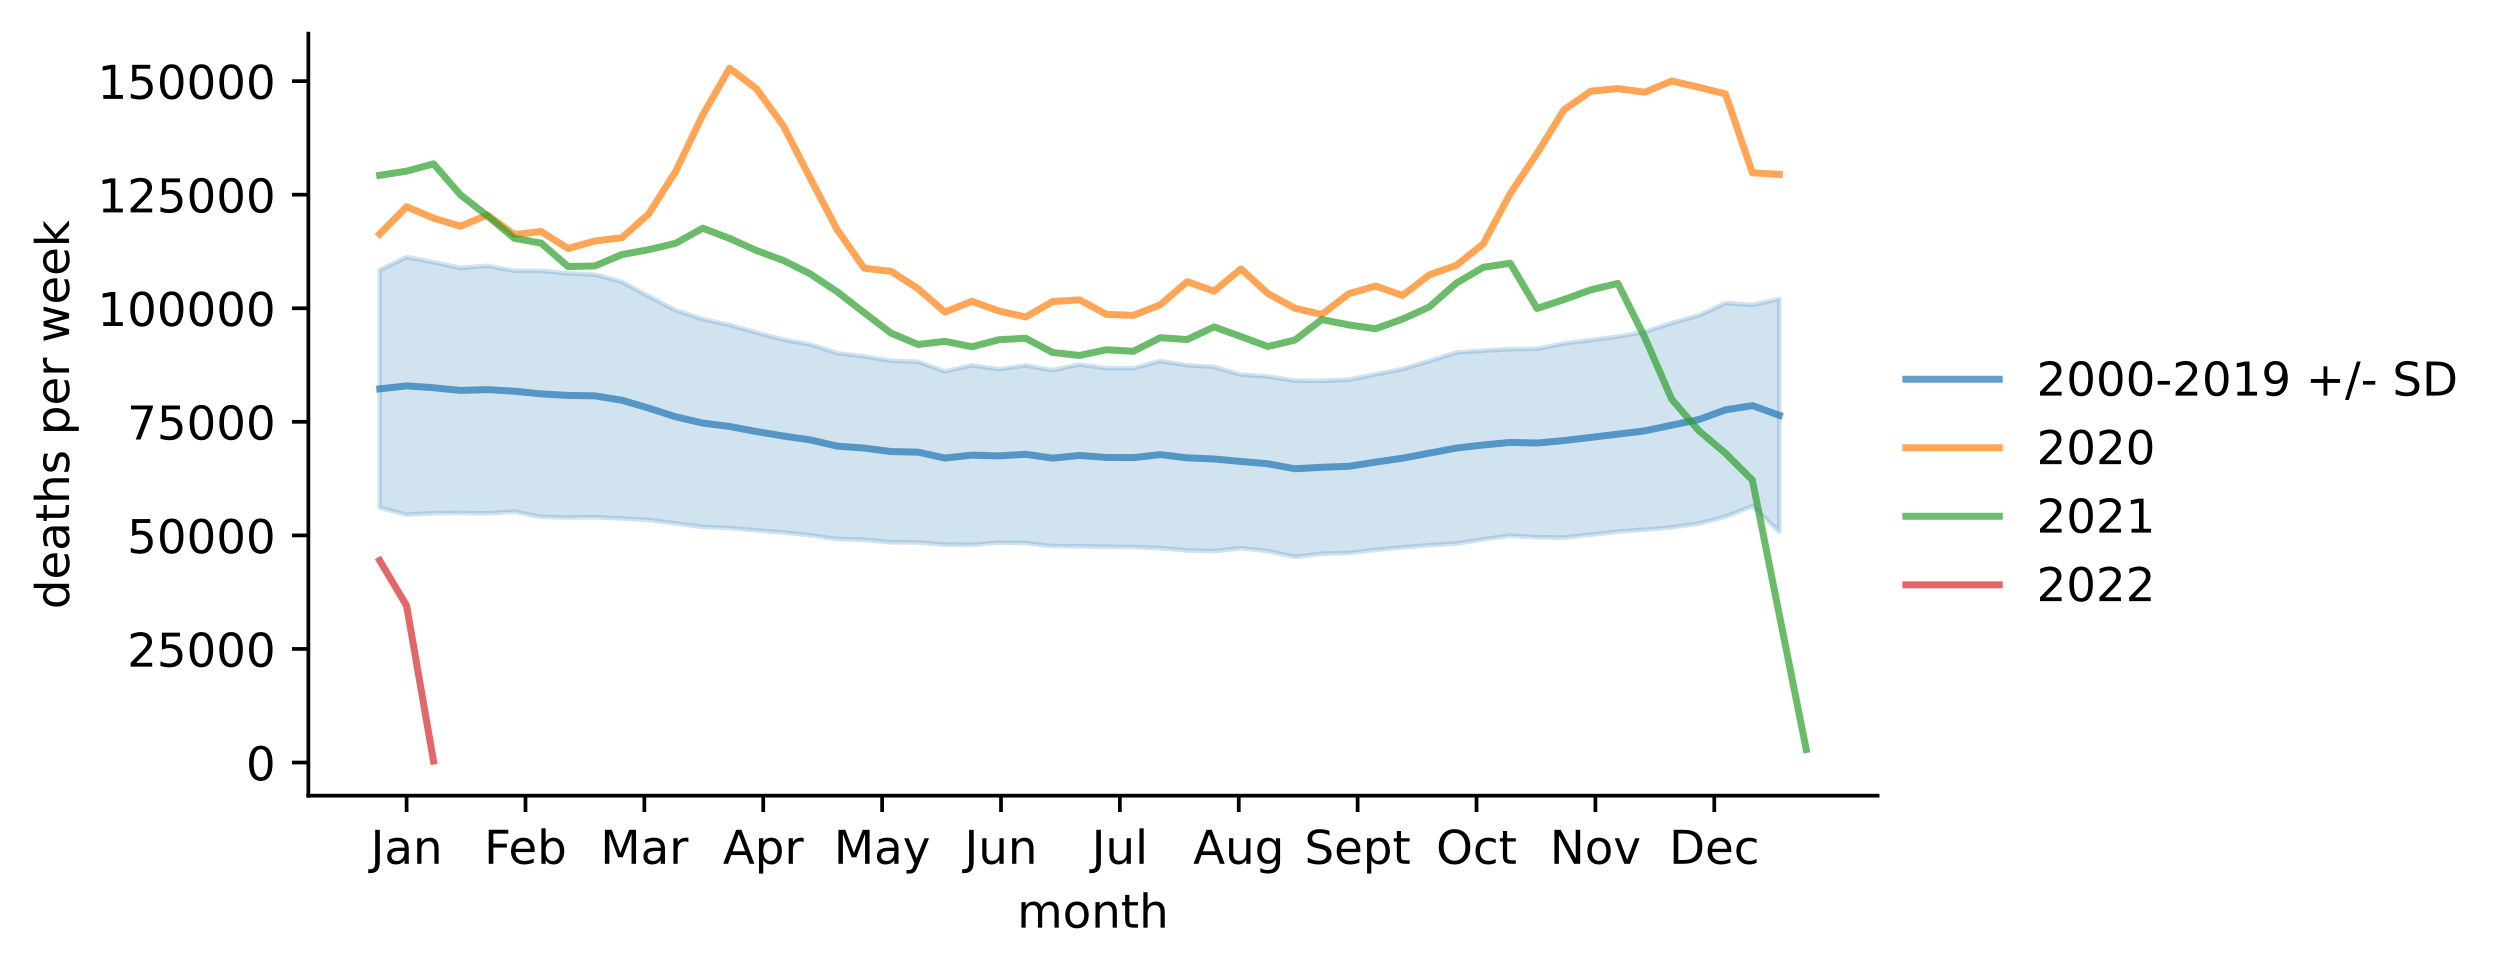
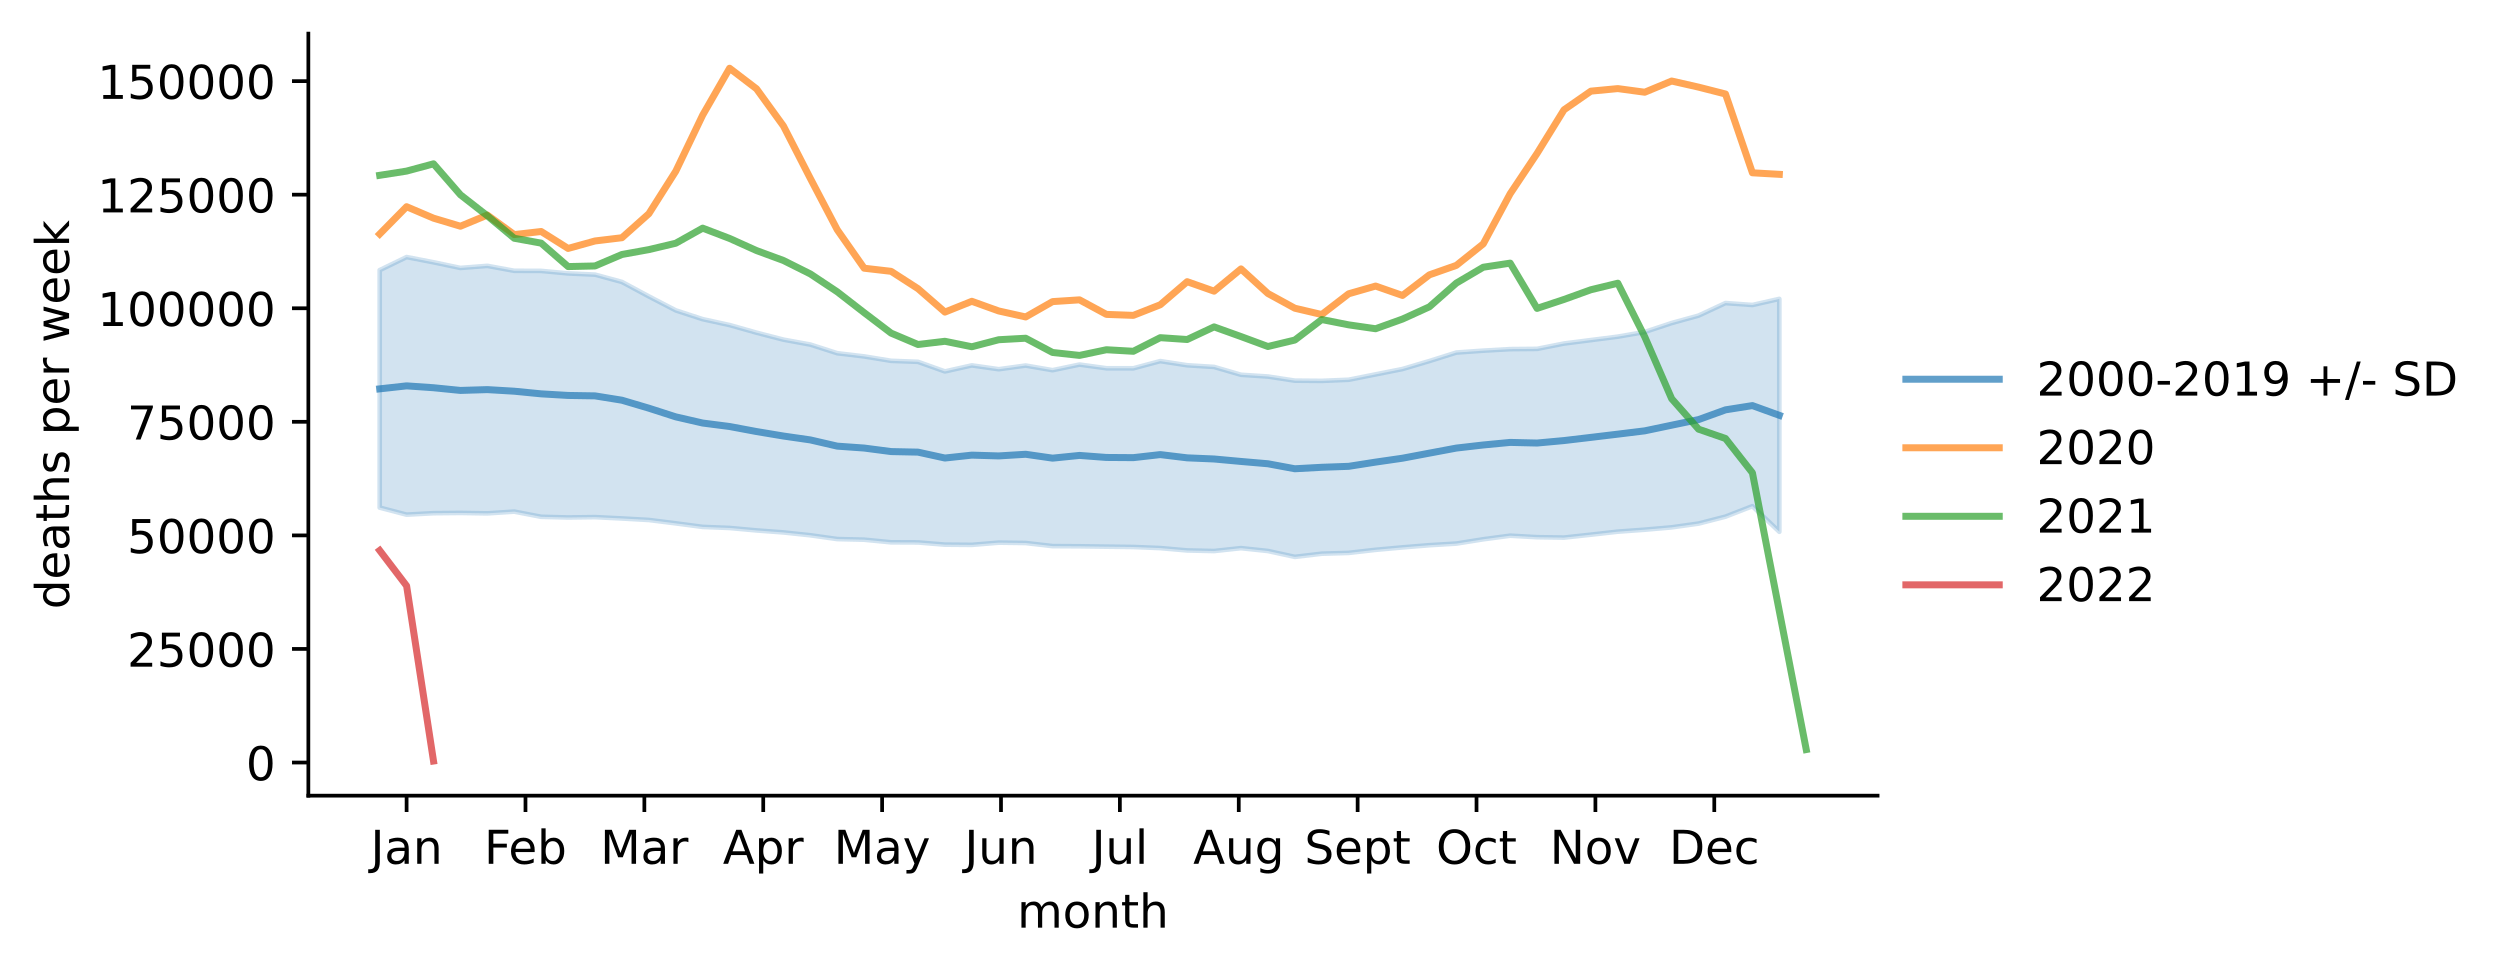
<svg xmlns="http://www.w3.org/2000/svg" xmlns:xlink="http://www.w3.org/1999/xlink" width="535.53pt" height="207.996pt" viewBox="0 0 535.53 207.996" version="1.1">
  <defs>
    <style type="text/css">*{stroke-linejoin: round; stroke-linecap: butt}</style>
  </defs>
  <g id="figure_1">
    <g id="patch_1">
      <path d="M 0 207.996  L 535.53 207.996  L 535.53 0  L 0 0  z " style="fill: #ffffff" />
    </g>
    <g id="axes_1">
      <g id="patch_2">
        <path d="M 66.053 170.44  L 402.198 170.44  L 402.198 7.2  L 66.053 7.2  z " style="fill: #ffffff" />
      </g>
      <g id="PolyCollection_1">
        <defs>
-           <path id="m461f8e6ac6" d="M 81.332 -150.131  L 81.332 -99.263  L 87.098 -97.75  L 92.864 -98.065  L 98.63 -98.122  L 104.396 -98.026  L 110.161 -98.402  L 115.927 -97.29  L 121.693 -97.144  L 127.459 -97.222  L 133.224 -96.934  L 138.99 -96.61  L 144.756 -95.888  L 150.522 -95.126  L 156.288 -94.898  L 162.053 -94.373  L 167.819 -93.944  L 173.585 -93.333  L 179.351 -92.522  L 185.116 -92.387  L 190.882 -91.824  L 196.648 -91.798  L 202.414 -91.327  L 208.18 -91.277  L 213.945 -91.755  L 219.711 -91.677  L 225.477 -91.011  L 231.243 -90.975  L 237.009 -90.893  L 242.774 -90.823  L 248.54 -90.591  L 254.306 -90.084  L 260.072 -89.957  L 265.837 -90.578  L 271.603 -89.965  L 277.369 -88.707  L 283.135 -89.386  L 288.901 -89.557  L 294.666 -90.215  L 300.432 -90.739  L 306.198 -91.205  L 311.964 -91.553  L 317.729 -92.475  L 323.495 -93.244  L 329.261 -92.922  L 335.027 -92.835  L 340.793 -93.463  L 346.558 -94.108  L 352.324 -94.528  L 358.09 -95.03  L 363.856 -95.841  L 369.621 -97.324  L 375.387 -99.565  L 381.153 -94.085  L 381.153 -143.969  L 381.153 -143.969  L 375.387 -142.665  L 369.621 -143.078  L 363.856 -140.391  L 358.09 -138.798  L 352.324 -136.882  L 346.558 -135.882  L 340.793 -135.146  L 335.027 -134.408  L 329.261 -133.264  L 323.495 -133.211  L 317.729 -132.88  L 311.964 -132.475  L 306.198 -130.657  L 300.432 -128.946  L 294.666 -127.799  L 288.901 -126.65  L 283.135 -126.408  L 277.369 -126.458  L 271.603 -127.342  L 265.837 -127.716  L 260.072 -129.395  L 254.306 -129.755  L 248.54 -130.644  L 242.774 -129.101  L 237.009 -129.114  L 231.243 -129.902  L 225.477 -128.698  L 219.711 -129.694  L 213.945 -128.906  L 208.18 -129.726  L 202.414 -128.433  L 196.648 -130.489  L 190.882 -130.705  L 185.116 -131.649  L 179.351 -132.335  L 173.585 -134.187  L 167.819 -135.242  L 162.053 -136.735  L 156.288 -138.369  L 150.522 -139.628  L 144.756 -141.511  L 138.99 -144.503  L 133.224 -147.6  L 127.459 -149.169  L 121.693 -149.433  L 115.927 -149.966  L 110.161 -149.987  L 104.396 -151.05  L 98.63 -150.6  L 92.864 -151.811  L 87.098 -152.93  L 81.332 -150.131  z " style="stroke: #1f77b4; stroke-opacity: 0.2" />
+           <path id="m3a0b790d36" d="M 81.332 -150.131  L 81.332 -99.263  L 87.098 -97.75  L 92.864 -98.065  L 98.63 -98.122  L 104.396 -98.026  L 110.161 -98.402  L 115.927 -97.29  L 121.693 -97.144  L 127.459 -97.222  L 133.224 -96.934  L 138.99 -96.61  L 144.756 -95.888  L 150.522 -95.126  L 156.288 -94.898  L 162.053 -94.373  L 167.819 -93.944  L 173.585 -93.333  L 179.351 -92.522  L 185.116 -92.387  L 190.882 -91.824  L 196.648 -91.798  L 202.414 -91.327  L 208.18 -91.277  L 213.945 -91.755  L 219.711 -91.677  L 225.477 -91.011  L 231.243 -90.975  L 237.009 -90.893  L 242.774 -90.823  L 248.54 -90.591  L 254.306 -90.084  L 260.072 -89.957  L 265.837 -90.578  L 271.603 -89.965  L 277.369 -88.707  L 283.135 -89.386  L 288.901 -89.557  L 294.666 -90.215  L 300.432 -90.739  L 306.198 -91.205  L 311.964 -91.553  L 317.729 -92.475  L 323.495 -93.244  L 329.261 -92.922  L 335.027 -92.835  L 340.793 -93.463  L 346.558 -94.108  L 352.324 -94.528  L 358.09 -95.03  L 363.856 -95.841  L 369.621 -97.324  L 375.387 -99.565  L 381.153 -94.085  L 381.153 -143.969  L 381.153 -143.969  L 375.387 -142.665  L 369.621 -143.078  L 363.856 -140.391  L 358.09 -138.798  L 352.324 -136.882  L 346.558 -135.882  L 340.793 -135.146  L 335.027 -134.408  L 329.261 -133.264  L 323.495 -133.211  L 317.729 -132.88  L 311.964 -132.475  L 306.198 -130.657  L 300.432 -128.946  L 294.666 -127.799  L 288.901 -126.65  L 283.135 -126.408  L 277.369 -126.458  L 271.603 -127.342  L 265.837 -127.716  L 260.072 -129.395  L 254.306 -129.755  L 248.54 -130.644  L 242.774 -129.101  L 237.009 -129.114  L 231.243 -129.902  L 225.477 -128.698  L 219.711 -129.694  L 213.945 -128.906  L 208.18 -129.726  L 202.414 -128.433  L 196.648 -130.489  L 190.882 -130.705  L 185.116 -131.649  L 179.351 -132.335  L 173.585 -134.187  L 167.819 -135.242  L 162.053 -136.735  L 156.288 -138.369  L 150.522 -139.628  L 144.756 -141.511  L 138.99 -144.503  L 133.224 -147.6  L 127.459 -149.169  L 121.693 -149.433  L 115.927 -149.966  L 110.161 -149.987  L 104.396 -151.05  L 98.63 -150.6  L 92.864 -151.811  L 87.098 -152.93  L 81.332 -150.131  z " style="stroke: #1f77b4; stroke-opacity: 0.2" />
        </defs>
-         <g clip-path="url(#pa8e970ba21)">
-           <use xlink:href="#m461f8e6ac6" x="0" y="207.996" style="fill: #1f77b4; fill-opacity: 0.2; stroke: #1f77b4; stroke-opacity: 0.2" />
+         <g clip-path="url(#pca4ecddbfe)">
+           <use xlink:href="#m3a0b790d36" x="0" y="207.996" style="fill: #1f77b4; fill-opacity: 0.2; stroke: #1f77b4; stroke-opacity: 0.2" />
        </g>
      </g>
      <g id="matplotlib.axis_1">
        <g id="xtick_1">
          <g id="line2d_1">
            <defs>
-               <path id="m82d962500a" d="M 0 0  L 0 3.5  " style="stroke: #000000; stroke-width: 0.8" />
+               <path id="md99fe7a751" d="M 0 0  L 0 3.5  " style="stroke: #000000; stroke-width: 0.8" />
            </defs>
            <g>
-               <use xlink:href="#m82d962500a" x="87.098" y="170.44" style="stroke: #000000; stroke-width: 0.8" />
+               <use xlink:href="#md99fe7a751" x="87.098" y="170.44" style="stroke: #000000; stroke-width: 0.8" />
            </g>
          </g>
          <g id="text_1">
            <g transform="translate(79.39041 185.0384)scale(0.1 -0.1)">
              <defs>
                <path id="DejaVuSans-4a" d="M 628 4666  L 1259 4666  L 1259 325  Q 1259 -519 939 -900  Q 619 -1281 -91 -1281  L -331 -1281  L -331 -750  L -134 -750  Q 284 -750 456 -515  Q 628 -281 628 325  L 628 4666  z " transform="scale(0.015625)" />
                <path id="DejaVuSans-61" d="M 2194 1759  Q 1497 1759 1228 1600  Q 959 1441 959 1056  Q 959 750 1161 570  Q 1363 391 1709 391  Q 2188 391 2477 730  Q 2766 1069 2766 1631  L 2766 1759  L 2194 1759  z M 3341 1997  L 3341 0  L 2766 0  L 2766 531  Q 2569 213 2275 61  Q 1981 -91 1556 -91  Q 1019 -91 701 211  Q 384 513 384 1019  Q 384 1609 779 1909  Q 1175 2209 1959 2209  L 2766 2209  L 2766 2266  Q 2766 2663 2505 2880  Q 2244 3097 1772 3097  Q 1472 3097 1187 3025  Q 903 2953 641 2809  L 641 3341  Q 956 3463 1253 3523  Q 1550 3584 1831 3584  Q 2591 3584 2966 3190  Q 3341 2797 3341 1997  z " transform="scale(0.015625)" />
                <path id="DejaVuSans-6e" d="M 3513 2113  L 3513 0  L 2938 0  L 2938 2094  Q 2938 2591 2744 2837  Q 2550 3084 2163 3084  Q 1697 3084 1428 2787  Q 1159 2491 1159 1978  L 1159 0  L 581 0  L 581 3500  L 1159 3500  L 1159 2956  Q 1366 3272 1645 3428  Q 1925 3584 2291 3584  Q 2894 3584 3203 3211  Q 3513 2838 3513 2113  z " transform="scale(0.015625)" />
              </defs>
              <use xlink:href="#DejaVuSans-4a" />
              <use xlink:href="#DejaVuSans-61" x="29.492" />
              <use xlink:href="#DejaVuSans-6e" x="90.771" />
            </g>
          </g>
        </g>
        <g id="xtick_2">
          <g id="line2d_2">
            <g>
-               <use xlink:href="#m82d962500a" x="112.564" y="170.44" style="stroke: #000000; stroke-width: 0.8" />
+               <use xlink:href="#md99fe7a751" x="112.564" y="170.44" style="stroke: #000000; stroke-width: 0.8" />
            </g>
          </g>
          <g id="text_2">
            <g transform="translate(103.7122 185.0384)scale(0.1 -0.1)">
              <defs>
                <path id="DejaVuSans-46" d="M 628 4666  L 3309 4666  L 3309 4134  L 1259 4134  L 1259 2759  L 3109 2759  L 3109 2228  L 1259 2228  L 1259 0  L 628 0  L 628 4666  z " transform="scale(0.015625)" />
                <path id="DejaVuSans-65" d="M 3597 1894  L 3597 1613  L 953 1613  Q 991 1019 1311 708  Q 1631 397 2203 397  Q 2534 397 2845 478  Q 3156 559 3463 722  L 3463 178  Q 3153 47 2828 -22  Q 2503 -91 2169 -91  Q 1331 -91 842 396  Q 353 884 353 1716  Q 353 2575 817 3079  Q 1281 3584 2069 3584  Q 2775 3584 3186 3129  Q 3597 2675 3597 1894  z M 3022 2063  Q 3016 2534 2758 2815  Q 2500 3097 2075 3097  Q 1594 3097 1305 2825  Q 1016 2553 972 2059  L 3022 2063  z " transform="scale(0.015625)" />
                <path id="DejaVuSans-62" d="M 3116 1747  Q 3116 2381 2855 2742  Q 2594 3103 2138 3103  Q 1681 3103 1420 2742  Q 1159 2381 1159 1747  Q 1159 1113 1420 752  Q 1681 391 2138 391  Q 2594 391 2855 752  Q 3116 1113 3116 1747  z M 1159 2969  Q 1341 3281 1617 3432  Q 1894 3584 2278 3584  Q 2916 3584 3314 3078  Q 3713 2572 3713 1747  Q 3713 922 3314 415  Q 2916 -91 2278 -91  Q 1894 -91 1617 61  Q 1341 213 1159 525  L 1159 0  L 581 0  L 581 4863  L 1159 4863  L 1159 2969  z " transform="scale(0.015625)" />
              </defs>
              <use xlink:href="#DejaVuSans-46" />
              <use xlink:href="#DejaVuSans-65" x="52.02" />
              <use xlink:href="#DejaVuSans-62" x="113.543" />
            </g>
          </g>
        </g>
        <g id="xtick_3">
          <g id="line2d_3">
            <g>
-               <use xlink:href="#m82d962500a" x="138.029" y="170.44" style="stroke: #000000; stroke-width: 0.8" />
+               <use xlink:href="#md99fe7a751" x="138.029" y="170.44" style="stroke: #000000; stroke-width: 0.8" />
            </g>
          </g>
          <g id="text_3">
            <g transform="translate(128.5957 185.0384)scale(0.1 -0.1)">
              <defs>
                <path id="DejaVuSans-4d" d="M 628 4666  L 1569 4666  L 2759 1491  L 3956 4666  L 4897 4666  L 4897 0  L 4281 0  L 4281 4097  L 3078 897  L 2444 897  L 1241 4097  L 1241 0  L 628 0  L 628 4666  z " transform="scale(0.015625)" />
                <path id="DejaVuSans-72" d="M 2631 2963  Q 2534 3019 2420 3045  Q 2306 3072 2169 3072  Q 1681 3072 1420 2755  Q 1159 2438 1159 1844  L 1159 0  L 581 0  L 581 3500  L 1159 3500  L 1159 2956  Q 1341 3275 1631 3429  Q 1922 3584 2338 3584  Q 2397 3584 2469 3576  Q 2541 3569 2628 3553  L 2631 2963  z " transform="scale(0.015625)" />
              </defs>
              <use xlink:href="#DejaVuSans-4d" />
              <use xlink:href="#DejaVuSans-61" x="86.279" />
              <use xlink:href="#DejaVuSans-72" x="147.559" />
            </g>
          </g>
        </g>
        <g id="xtick_4">
          <g id="line2d_4">
            <g>
-               <use xlink:href="#m82d962500a" x="163.495" y="170.44" style="stroke: #000000; stroke-width: 0.8" />
+               <use xlink:href="#md99fe7a751" x="163.495" y="170.44" style="stroke: #000000; stroke-width: 0.8" />
            </g>
          </g>
          <g id="text_4">
            <g transform="translate(154.8448 185.0384)scale(0.1 -0.1)">
              <defs>
                <path id="DejaVuSans-41" d="M 2188 4044  L 1331 1722  L 3047 1722  L 2188 4044  z M 1831 4666  L 2547 4666  L 4325 0  L 3669 0  L 3244 1197  L 1141 1197  L 716 0  L 50 0  L 1831 4666  z " transform="scale(0.015625)" />
                <path id="DejaVuSans-70" d="M 1159 525  L 1159 -1331  L 581 -1331  L 581 3500  L 1159 3500  L 1159 2969  Q 1341 3281 1617 3432  Q 1894 3584 2278 3584  Q 2916 3584 3314 3078  Q 3713 2572 3713 1747  Q 3713 922 3314 415  Q 2916 -91 2278 -91  Q 1894 -91 1617 61  Q 1341 213 1159 525  z M 3116 1747  Q 3116 2381 2855 2742  Q 2594 3103 2138 3103  Q 1681 3103 1420 2742  Q 1159 2381 1159 1747  Q 1159 1113 1420 752  Q 1681 391 2138 391  Q 2594 391 2855 752  Q 3116 1113 3116 1747  z " transform="scale(0.015625)" />
              </defs>
              <use xlink:href="#DejaVuSans-41" />
              <use xlink:href="#DejaVuSans-70" x="68.408" />
              <use xlink:href="#DejaVuSans-72" x="131.885" />
            </g>
          </g>
        </g>
        <g id="xtick_5">
          <g id="line2d_5">
            <g>
-               <use xlink:href="#m82d962500a" x="188.96" y="170.44" style="stroke: #000000; stroke-width: 0.8" />
+               <use xlink:href="#md99fe7a751" x="188.96" y="170.44" style="stroke: #000000; stroke-width: 0.8" />
            </g>
          </g>
          <g id="text_5">
            <g transform="translate(178.6228 185.0384)scale(0.1 -0.1)">
              <defs>
                <path id="DejaVuSans-79" d="M 2059 -325  Q 1816 -950 1584 -1140  Q 1353 -1331 966 -1331  L 506 -1331  L 506 -850  L 844 -850  Q 1081 -850 1212 -737  Q 1344 -625 1503 -206  L 1606 56  L 191 3500  L 800 3500  L 1894 763  L 2988 3500  L 3597 3500  L 2059 -325  z " transform="scale(0.015625)" />
              </defs>
              <use xlink:href="#DejaVuSans-4d" />
              <use xlink:href="#DejaVuSans-61" x="86.279" />
              <use xlink:href="#DejaVuSans-79" x="147.559" />
            </g>
          </g>
        </g>
        <g id="xtick_6">
          <g id="line2d_6">
            <g>
-               <use xlink:href="#m82d962500a" x="214.426" y="170.44" style="stroke: #000000; stroke-width: 0.8" />
+               <use xlink:href="#md99fe7a751" x="214.426" y="170.44" style="stroke: #000000; stroke-width: 0.8" />
            </g>
          </g>
          <g id="text_6">
            <g transform="translate(206.6134 185.0384)scale(0.1 -0.1)">
              <defs>
                <path id="DejaVuSans-75" d="M 544 1381  L 544 3500  L 1119 3500  L 1119 1403  Q 1119 906 1312 657  Q 1506 409 1894 409  Q 2359 409 2629 706  Q 2900 1003 2900 1516  L 2900 3500  L 3475 3500  L 3475 0  L 2900 0  L 2900 538  Q 2691 219 2414 64  Q 2138 -91 1772 -91  Q 1169 -91 856 284  Q 544 659 544 1381  z M 1991 3584  L 1991 3584  z " transform="scale(0.015625)" />
              </defs>
              <use xlink:href="#DejaVuSans-4a" />
              <use xlink:href="#DejaVuSans-75" x="29.492" />
              <use xlink:href="#DejaVuSans-6e" x="92.871" />
            </g>
          </g>
        </g>
        <g id="xtick_7">
          <g id="line2d_7">
            <g>
-               <use xlink:href="#m82d962500a" x="239.891" y="170.44" style="stroke: #000000; stroke-width: 0.8" />
+               <use xlink:href="#md99fe7a751" x="239.891" y="170.44" style="stroke: #000000; stroke-width: 0.8" />
            </g>
          </g>
          <g id="text_7">
            <g transform="translate(233.8586 185.0384)scale(0.1 -0.1)">
              <defs>
                <path id="DejaVuSans-6c" d="M 603 4863  L 1178 4863  L 1178 0  L 603 0  L 603 4863  z " transform="scale(0.015625)" />
              </defs>
              <use xlink:href="#DejaVuSans-4a" />
              <use xlink:href="#DejaVuSans-75" x="29.492" />
              <use xlink:href="#DejaVuSans-6c" x="92.871" />
            </g>
          </g>
        </g>
        <g id="xtick_8">
          <g id="line2d_8">
            <g>
-               <use xlink:href="#m82d962500a" x="265.357" y="170.44" style="stroke: #000000; stroke-width: 0.8" />
+               <use xlink:href="#md99fe7a751" x="265.357" y="170.44" style="stroke: #000000; stroke-width: 0.8" />
            </g>
          </g>
          <g id="text_8">
            <g transform="translate(255.5937 185.0384)scale(0.1 -0.1)">
              <defs>
                <path id="DejaVuSans-67" d="M 2906 1791  Q 2906 2416 2648 2759  Q 2391 3103 1925 3103  Q 1463 3103 1205 2759  Q 947 2416 947 1791  Q 947 1169 1205 825  Q 1463 481 1925 481  Q 2391 481 2648 825  Q 2906 1169 2906 1791  z M 3481 434  Q 3481 -459 3084 -895  Q 2688 -1331 1869 -1331  Q 1566 -1331 1297 -1286  Q 1028 -1241 775 -1147  L 775 -588  Q 1028 -725 1275 -790  Q 1522 -856 1778 -856  Q 2344 -856 2625 -561  Q 2906 -266 2906 331  L 2906 616  Q 2728 306 2450 153  Q 2172 0 1784 0  Q 1141 0 747 490  Q 353 981 353 1791  Q 353 2603 747 3093  Q 1141 3584 1784 3584  Q 2172 3584 2450 3431  Q 2728 3278 2906 2969  L 2906 3500  L 3481 3500  L 3481 434  z " transform="scale(0.015625)" />
              </defs>
              <use xlink:href="#DejaVuSans-41" />
              <use xlink:href="#DejaVuSans-75" x="68.408" />
              <use xlink:href="#DejaVuSans-67" x="131.787" />
            </g>
          </g>
        </g>
        <g id="xtick_9">
          <g id="line2d_9">
            <g>
-               <use xlink:href="#m82d962500a" x="290.822" y="170.44" style="stroke: #000000; stroke-width: 0.8" />
+               <use xlink:href="#md99fe7a751" x="290.822" y="170.44" style="stroke: #000000; stroke-width: 0.8" />
            </g>
          </g>
          <g id="text_9">
            <g transform="translate(279.4373 185.0384)scale(0.1 -0.1)">
              <defs>
                <path id="DejaVuSans-53" d="M 3425 4513  L 3425 3897  Q 3066 4069 2747 4153  Q 2428 4238 2131 4238  Q 1616 4238 1336 4038  Q 1056 3838 1056 3469  Q 1056 3159 1242 3001  Q 1428 2844 1947 2747  L 2328 2669  Q 3034 2534 3370 2195  Q 3706 1856 3706 1288  Q 3706 609 3251 259  Q 2797 -91 1919 -91  Q 1588 -91 1214 -16  Q 841 59 441 206  L 441 856  Q 825 641 1194 531  Q 1563 422 1919 422  Q 2459 422 2753 634  Q 3047 847 3047 1241  Q 3047 1584 2836 1778  Q 2625 1972 2144 2069  L 1759 2144  Q 1053 2284 737 2584  Q 422 2884 422 3419  Q 422 4038 858 4394  Q 1294 4750 2059 4750  Q 2388 4750 2728 4690  Q 3069 4631 3425 4513  z " transform="scale(0.015625)" />
                <path id="DejaVuSans-74" d="M 1172 4494  L 1172 3500  L 2356 3500  L 2356 3053  L 1172 3053  L 1172 1153  Q 1172 725 1289 603  Q 1406 481 1766 481  L 2356 481  L 2356 0  L 1766 0  Q 1100 0 847 248  Q 594 497 594 1153  L 594 3053  L 172 3053  L 172 3500  L 594 3500  L 594 4494  L 1172 4494  z " transform="scale(0.015625)" />
              </defs>
              <use xlink:href="#DejaVuSans-53" />
              <use xlink:href="#DejaVuSans-65" x="63.477" />
              <use xlink:href="#DejaVuSans-70" x="125" />
              <use xlink:href="#DejaVuSans-74" x="188.477" />
            </g>
          </g>
        </g>
        <g id="xtick_10">
          <g id="line2d_10">
            <g>
-               <use xlink:href="#m82d962500a" x="316.288" y="170.44" style="stroke: #000000; stroke-width: 0.8" />
+               <use xlink:href="#md99fe7a751" x="316.288" y="170.44" style="stroke: #000000; stroke-width: 0.8" />
            </g>
          </g>
          <g id="text_10">
            <g transform="translate(307.6427 185.0384)scale(0.1 -0.1)">
              <defs>
                <path id="DejaVuSans-4f" d="M 2522 4238  Q 1834 4238 1429 3725  Q 1025 3213 1025 2328  Q 1025 1447 1429 934  Q 1834 422 2522 422  Q 3209 422 3611 934  Q 4013 1447 4013 2328  Q 4013 3213 3611 3725  Q 3209 4238 2522 4238  z M 2522 4750  Q 3503 4750 4090 4092  Q 4678 3434 4678 2328  Q 4678 1225 4090 567  Q 3503 -91 2522 -91  Q 1538 -91 948 565  Q 359 1222 359 2328  Q 359 3434 948 4092  Q 1538 4750 2522 4750  z " transform="scale(0.015625)" />
                <path id="DejaVuSans-63" d="M 3122 3366  L 3122 2828  Q 2878 2963 2633 3030  Q 2388 3097 2138 3097  Q 1578 3097 1268 2742  Q 959 2388 959 1747  Q 959 1106 1268 751  Q 1578 397 2138 397  Q 2388 397 2633 464  Q 2878 531 3122 666  L 3122 134  Q 2881 22 2623 -34  Q 2366 -91 2075 -91  Q 1284 -91 818 406  Q 353 903 353 1747  Q 353 2603 823 3093  Q 1294 3584 2113 3584  Q 2378 3584 2631 3529  Q 2884 3475 3122 3366  z " transform="scale(0.015625)" />
              </defs>
              <use xlink:href="#DejaVuSans-4f" />
              <use xlink:href="#DejaVuSans-63" x="78.711" />
              <use xlink:href="#DejaVuSans-74" x="133.691" />
            </g>
          </g>
        </g>
        <g id="xtick_11">
          <g id="line2d_11">
            <g>
-               <use xlink:href="#m82d962500a" x="341.754" y="170.44" style="stroke: #000000; stroke-width: 0.8" />
+               <use xlink:href="#md99fe7a751" x="341.754" y="170.44" style="stroke: #000000; stroke-width: 0.8" />
            </g>
          </g>
          <g id="text_11">
            <g transform="translate(331.9942 185.0384)scale(0.1 -0.1)">
              <defs>
                <path id="DejaVuSans-4e" d="M 628 4666  L 1478 4666  L 3547 763  L 3547 4666  L 4159 4666  L 4159 0  L 3309 0  L 1241 3903  L 1241 0  L 628 0  L 628 4666  z " transform="scale(0.015625)" />
                <path id="DejaVuSans-6f" d="M 1959 3097  Q 1497 3097 1228 2736  Q 959 2375 959 1747  Q 959 1119 1226 758  Q 1494 397 1959 397  Q 2419 397 2687 759  Q 2956 1122 2956 1747  Q 2956 2369 2687 2733  Q 2419 3097 1959 3097  z M 1959 3584  Q 2709 3584 3137 3096  Q 3566 2609 3566 1747  Q 3566 888 3137 398  Q 2709 -91 1959 -91  Q 1206 -91 779 398  Q 353 888 353 1747  Q 353 2609 779 3096  Q 1206 3584 1959 3584  z " transform="scale(0.015625)" />
                <path id="DejaVuSans-76" d="M 191 3500  L 800 3500  L 1894 563  L 2988 3500  L 3597 3500  L 2284 0  L 1503 0  L 191 3500  z " transform="scale(0.015625)" />
              </defs>
              <use xlink:href="#DejaVuSans-4e" />
              <use xlink:href="#DejaVuSans-6f" x="74.805" />
              <use xlink:href="#DejaVuSans-76" x="135.986" />
            </g>
          </g>
        </g>
        <g id="xtick_12">
          <g id="line2d_12">
            <g>
-               <use xlink:href="#m82d962500a" x="367.219" y="170.44" style="stroke: #000000; stroke-width: 0.8" />
+               <use xlink:href="#md99fe7a751" x="367.219" y="170.44" style="stroke: #000000; stroke-width: 0.8" />
            </g>
          </g>
          <g id="text_12">
            <g transform="translate(357.5433 185.0384)scale(0.1 -0.1)">
              <defs>
                <path id="DejaVuSans-44" d="M 1259 4147  L 1259 519  L 2022 519  Q 2988 519 3436 956  Q 3884 1394 3884 2338  Q 3884 3275 3436 3711  Q 2988 4147 2022 4147  L 1259 4147  z M 628 4666  L 1925 4666  Q 3281 4666 3915 4102  Q 4550 3538 4550 2338  Q 4550 1131 3912 565  Q 3275 0 1925 0  L 628 0  L 628 4666  z " transform="scale(0.015625)" />
              </defs>
              <use xlink:href="#DejaVuSans-44" />
              <use xlink:href="#DejaVuSans-65" x="77.002" />
              <use xlink:href="#DejaVuSans-63" x="138.525" />
            </g>
          </g>
        </g>
        <g id="text_13">
          <g transform="translate(217.8983 198.7166)scale(0.1 -0.1)">
            <defs>
              <path id="DejaVuSans-6d" d="M 3328 2828  Q 3544 3216 3844 3400  Q 4144 3584 4550 3584  Q 5097 3584 5394 3201  Q 5691 2819 5691 2113  L 5691 0  L 5113 0  L 5113 2094  Q 5113 2597 4934 2840  Q 4756 3084 4391 3084  Q 3944 3084 3684 2787  Q 3425 2491 3425 1978  L 3425 0  L 2847 0  L 2847 2094  Q 2847 2600 2669 2842  Q 2491 3084 2119 3084  Q 1678 3084 1418 2786  Q 1159 2488 1159 1978  L 1159 0  L 581 0  L 581 3500  L 1159 3500  L 1159 2956  Q 1356 3278 1631 3431  Q 1906 3584 2284 3584  Q 2666 3584 2933 3390  Q 3200 3197 3328 2828  z " transform="scale(0.015625)" />
              <path id="DejaVuSans-68" d="M 3513 2113  L 3513 0  L 2938 0  L 2938 2094  Q 2938 2591 2744 2837  Q 2550 3084 2163 3084  Q 1697 3084 1428 2787  Q 1159 2491 1159 1978  L 1159 0  L 581 0  L 581 4863  L 1159 4863  L 1159 2956  Q 1366 3272 1645 3428  Q 1925 3584 2291 3584  Q 2894 3584 3203 3211  Q 3513 2838 3513 2113  z " transform="scale(0.015625)" />
            </defs>
            <use xlink:href="#DejaVuSans-6d" />
            <use xlink:href="#DejaVuSans-6f" x="97.412" />
            <use xlink:href="#DejaVuSans-6e" x="158.594" />
            <use xlink:href="#DejaVuSans-74" x="221.973" />
            <use xlink:href="#DejaVuSans-68" x="261.182" />
          </g>
        </g>
      </g>
      <g id="matplotlib.axis_2">
        <g id="ytick_1">
          <g id="line2d_13">
            <defs>
-               <path id="m0f75c0e9c9" d="M 0 0  L -3.5 0  " style="stroke: #000000; stroke-width: 0.8" />
+               <path id="m834daf06cc" d="M 0 0  L -3.5 0  " style="stroke: #000000; stroke-width: 0.8" />
            </defs>
            <g>
-               <use xlink:href="#m0f75c0e9c9" x="66.053" y="163.341" style="stroke: #000000; stroke-width: 0.8" />
+               <use xlink:href="#m834daf06cc" x="66.053" y="163.341" style="stroke: #000000; stroke-width: 0.8" />
            </g>
          </g>
          <g id="text_14">
            <g transform="translate(52.69062 167.1403)scale(0.1 -0.1)">
              <defs>
                <path id="DejaVuSans-30" d="M 2034 4250  Q 1547 4250 1301 3770  Q 1056 3291 1056 2328  Q 1056 1369 1301 889  Q 1547 409 2034 409  Q 2525 409 2770 889  Q 3016 1369 3016 2328  Q 3016 3291 2770 3770  Q 2525 4250 2034 4250  z M 2034 4750  Q 2819 4750 3233 4129  Q 3647 3509 3647 2328  Q 3647 1150 3233 529  Q 2819 -91 2034 -91  Q 1250 -91 836 529  Q 422 1150 422 2328  Q 422 3509 836 4129  Q 1250 4750 2034 4750  z " transform="scale(0.015625)" />
              </defs>
              <use xlink:href="#DejaVuSans-30" />
            </g>
          </g>
        </g>
        <g id="ytick_2">
          <g id="line2d_14">
            <g>
-               <use xlink:href="#m0f75c0e9c9" x="66.053" y="139.014" style="stroke: #000000; stroke-width: 0.8" />
+               <use xlink:href="#m834daf06cc" x="66.053" y="139.014" style="stroke: #000000; stroke-width: 0.8" />
            </g>
          </g>
          <g id="text_15">
            <g transform="translate(27.24063 142.813)scale(0.1 -0.1)">
              <defs>
                <path id="DejaVuSans-32" d="M 1228 531  L 3431 531  L 3431 0  L 469 0  L 469 531  Q 828 903 1448 1529  Q 2069 2156 2228 2338  Q 2531 2678 2651 2914  Q 2772 3150 2772 3378  Q 2772 3750 2511 3984  Q 2250 4219 1831 4219  Q 1534 4219 1204 4116  Q 875 4013 500 3803  L 500 4441  Q 881 4594 1212 4672  Q 1544 4750 1819 4750  Q 2544 4750 2975 4387  Q 3406 4025 3406 3419  Q 3406 3131 3298 2873  Q 3191 2616 2906 2266  Q 2828 2175 2409 1742  Q 1991 1309 1228 531  z " transform="scale(0.015625)" />
                <path id="DejaVuSans-35" d="M 691 4666  L 3169 4666  L 3169 4134  L 1269 4134  L 1269 2991  Q 1406 3038 1543 3061  Q 1681 3084 1819 3084  Q 2600 3084 3056 2656  Q 3513 2228 3513 1497  Q 3513 744 3044 326  Q 2575 -91 1722 -91  Q 1428 -91 1123 -41  Q 819 9 494 109  L 494 744  Q 775 591 1075 516  Q 1375 441 1709 441  Q 2250 441 2565 725  Q 2881 1009 2881 1497  Q 2881 1984 2565 2268  Q 2250 2553 1709 2553  Q 1456 2553 1204 2497  Q 953 2441 691 2322  L 691 4666  z " transform="scale(0.015625)" />
              </defs>
              <use xlink:href="#DejaVuSans-32" />
              <use xlink:href="#DejaVuSans-35" x="63.623" />
              <use xlink:href="#DejaVuSans-30" x="127.246" />
              <use xlink:href="#DejaVuSans-30" x="190.869" />
              <use xlink:href="#DejaVuSans-30" x="254.492" />
            </g>
          </g>
        </g>
        <g id="ytick_3">
          <g id="line2d_15">
            <g>
-               <use xlink:href="#m0f75c0e9c9" x="66.053" y="114.686" style="stroke: #000000; stroke-width: 0.8" />
+               <use xlink:href="#m834daf06cc" x="66.053" y="114.686" style="stroke: #000000; stroke-width: 0.8" />
            </g>
          </g>
          <g id="text_16">
            <g transform="translate(27.24063 118.4856)scale(0.1 -0.1)">
              <use xlink:href="#DejaVuSans-35" />
              <use xlink:href="#DejaVuSans-30" x="63.623" />
              <use xlink:href="#DejaVuSans-30" x="127.246" />
              <use xlink:href="#DejaVuSans-30" x="190.869" />
              <use xlink:href="#DejaVuSans-30" x="254.492" />
            </g>
          </g>
        </g>
        <g id="ytick_4">
          <g id="line2d_16">
            <g>
-               <use xlink:href="#m0f75c0e9c9" x="66.053" y="90.359" style="stroke: #000000; stroke-width: 0.8" />
+               <use xlink:href="#m834daf06cc" x="66.053" y="90.359" style="stroke: #000000; stroke-width: 0.8" />
            </g>
          </g>
          <g id="text_17">
            <g transform="translate(27.24063 94.15817)scale(0.1 -0.1)">
              <defs>
                <path id="DejaVuSans-37" d="M 525 4666  L 3525 4666  L 3525 4397  L 1831 0  L 1172 0  L 2766 4134  L 525 4134  L 525 4666  z " transform="scale(0.015625)" />
              </defs>
              <use xlink:href="#DejaVuSans-37" />
              <use xlink:href="#DejaVuSans-35" x="63.623" />
              <use xlink:href="#DejaVuSans-30" x="127.246" />
              <use xlink:href="#DejaVuSans-30" x="190.869" />
              <use xlink:href="#DejaVuSans-30" x="254.492" />
            </g>
          </g>
        </g>
        <g id="ytick_5">
          <g id="line2d_17">
            <g>
-               <use xlink:href="#m0f75c0e9c9" x="66.053" y="66.032" style="stroke: #000000; stroke-width: 0.8" />
+               <use xlink:href="#m834daf06cc" x="66.053" y="66.032" style="stroke: #000000; stroke-width: 0.8" />
            </g>
          </g>
          <g id="text_18">
            <g transform="translate(20.87813 69.83078)scale(0.1 -0.1)">
              <defs>
                <path id="DejaVuSans-31" d="M 794 531  L 1825 531  L 1825 4091  L 703 3866  L 703 4441  L 1819 4666  L 2450 4666  L 2450 531  L 3481 531  L 3481 0  L 794 0  L 794 531  z " transform="scale(0.015625)" />
              </defs>
              <use xlink:href="#DejaVuSans-31" />
              <use xlink:href="#DejaVuSans-30" x="63.623" />
              <use xlink:href="#DejaVuSans-30" x="127.246" />
              <use xlink:href="#DejaVuSans-30" x="190.869" />
              <use xlink:href="#DejaVuSans-30" x="254.492" />
              <use xlink:href="#DejaVuSans-30" x="318.115" />
            </g>
          </g>
        </g>
        <g id="ytick_6">
          <g id="line2d_18">
            <g>
-               <use xlink:href="#m0f75c0e9c9" x="66.053" y="41.704" style="stroke: #000000; stroke-width: 0.8" />
+               <use xlink:href="#m834daf06cc" x="66.053" y="41.704" style="stroke: #000000; stroke-width: 0.8" />
            </g>
          </g>
          <g id="text_19">
            <g transform="translate(20.87813 45.50339)scale(0.1 -0.1)">
              <use xlink:href="#DejaVuSans-31" />
              <use xlink:href="#DejaVuSans-32" x="63.623" />
              <use xlink:href="#DejaVuSans-35" x="127.246" />
              <use xlink:href="#DejaVuSans-30" x="190.869" />
              <use xlink:href="#DejaVuSans-30" x="254.492" />
              <use xlink:href="#DejaVuSans-30" x="318.115" />
            </g>
          </g>
        </g>
        <g id="ytick_7">
          <g id="line2d_19">
            <g>
-               <use xlink:href="#m0f75c0e9c9" x="66.053" y="17.377" style="stroke: #000000; stroke-width: 0.8" />
+               <use xlink:href="#m834daf06cc" x="66.053" y="17.377" style="stroke: #000000; stroke-width: 0.8" />
            </g>
          </g>
          <g id="text_20">
            <g transform="translate(20.87813 21.176)scale(0.1 -0.1)">
              <use xlink:href="#DejaVuSans-31" />
              <use xlink:href="#DejaVuSans-35" x="63.623" />
              <use xlink:href="#DejaVuSans-30" x="127.246" />
              <use xlink:href="#DejaVuSans-30" x="190.869" />
              <use xlink:href="#DejaVuSans-30" x="254.492" />
              <use xlink:href="#DejaVuSans-30" x="318.115" />
            </g>
          </g>
        </g>
        <g id="text_21">
          <g transform="translate(14.79844 130.4903)rotate(-90)scale(0.1 -0.1)">
            <defs>
              <path id="DejaVuSans-64" d="M 2906 2969  L 2906 4863  L 3481 4863  L 3481 0  L 2906 0  L 2906 525  Q 2725 213 2448 61  Q 2172 -91 1784 -91  Q 1150 -91 751 415  Q 353 922 353 1747  Q 353 2572 751 3078  Q 1150 3584 1784 3584  Q 2172 3584 2448 3432  Q 2725 3281 2906 2969  z M 947 1747  Q 947 1113 1208 752  Q 1469 391 1925 391  Q 2381 391 2643 752  Q 2906 1113 2906 1747  Q 2906 2381 2643 2742  Q 2381 3103 1925 3103  Q 1469 3103 1208 2742  Q 947 2381 947 1747  z " transform="scale(0.015625)" />
              <path id="DejaVuSans-73" d="M 2834 3397  L 2834 2853  Q 2591 2978 2328 3040  Q 2066 3103 1784 3103  Q 1356 3103 1142 2972  Q 928 2841 928 2578  Q 928 2378 1081 2264  Q 1234 2150 1697 2047  L 1894 2003  Q 2506 1872 2764 1633  Q 3022 1394 3022 966  Q 3022 478 2636 193  Q 2250 -91 1575 -91  Q 1294 -91 989 -36  Q 684 19 347 128  L 347 722  Q 666 556 975 473  Q 1284 391 1588 391  Q 1994 391 2212 530  Q 2431 669 2431 922  Q 2431 1156 2273 1281  Q 2116 1406 1581 1522  L 1381 1569  Q 847 1681 609 1914  Q 372 2147 372 2553  Q 372 3047 722 3315  Q 1072 3584 1716 3584  Q 2034 3584 2315 3537  Q 2597 3491 2834 3397  z " transform="scale(0.015625)" />
              <path id="DejaVuSans-20" transform="scale(0.015625)" />
              <path id="DejaVuSans-77" d="M 269 3500  L 844 3500  L 1563 769  L 2278 3500  L 2956 3500  L 3675 769  L 4391 3500  L 4966 3500  L 4050 0  L 3372 0  L 2619 2869  L 1863 0  L 1184 0  L 269 3500  z " transform="scale(0.015625)" />
              <path id="DejaVuSans-6b" d="M 581 4863  L 1159 4863  L 1159 1991  L 2875 3500  L 3609 3500  L 1753 1863  L 3688 0  L 2938 0  L 1159 1709  L 1159 0  L 581 0  L 581 4863  z " transform="scale(0.015625)" />
            </defs>
            <use xlink:href="#DejaVuSans-64" />
            <use xlink:href="#DejaVuSans-65" x="63.477" />
            <use xlink:href="#DejaVuSans-61" x="125" />
            <use xlink:href="#DejaVuSans-74" x="186.279" />
            <use xlink:href="#DejaVuSans-68" x="225.488" />
            <use xlink:href="#DejaVuSans-73" x="288.867" />
            <use xlink:href="#DejaVuSans-20" x="340.967" />
            <use xlink:href="#DejaVuSans-70" x="372.754" />
            <use xlink:href="#DejaVuSans-65" x="436.23" />
            <use xlink:href="#DejaVuSans-72" x="497.754" />
            <use xlink:href="#DejaVuSans-20" x="538.867" />
            <use xlink:href="#DejaVuSans-77" x="570.654" />
            <use xlink:href="#DejaVuSans-65" x="652.441" />
            <use xlink:href="#DejaVuSans-65" x="713.965" />
            <use xlink:href="#DejaVuSans-6b" x="775.488" />
          </g>
        </g>
      </g>
      <g id="line2d_20">
-         <path d="M 81.332 83.299  L 87.098 82.656  L 92.864 83.058  L 98.63 83.635  L 104.396 83.458  L 110.161 83.802  L 115.927 84.368  L 121.693 84.708  L 127.459 84.801  L 133.224 85.729  L 138.99 87.439  L 144.756 89.296  L 150.522 90.619  L 156.288 91.363  L 162.053 92.442  L 167.819 93.403  L 173.585 94.236  L 179.351 95.568  L 185.116 95.978  L 190.882 96.732  L 196.648 96.853  L 202.414 98.116  L 208.18 97.495  L 213.945 97.665  L 219.711 97.311  L 225.477 98.142  L 231.243 97.557  L 237.009 97.992  L 242.774 98.034  L 248.54 97.379  L 254.306 98.076  L 260.072 98.32  L 265.837 98.849  L 271.603 99.343  L 277.369 100.414  L 283.135 100.099  L 288.901 99.893  L 294.666 98.989  L 300.432 98.154  L 306.198 97.065  L 311.964 95.983  L 317.729 95.319  L 323.495 94.769  L 329.261 94.904  L 335.027 94.374  L 340.793 93.692  L 346.558 93.001  L 352.324 92.291  L 358.09 91.082  L 363.856 89.881  L 369.621 87.795  L 375.387 86.881  L 381.153 88.969  " clip-path="url(#pa8e970ba21)" style="fill: none; stroke: #1f77b4; stroke-opacity: 0.7; stroke-width: 1.5; stroke-linecap: square" />
+         <path d="M 81.332 83.299  L 87.098 82.656  L 92.864 83.058  L 98.63 83.635  L 104.396 83.458  L 110.161 83.802  L 115.927 84.368  L 121.693 84.708  L 127.459 84.801  L 133.224 85.729  L 138.99 87.439  L 144.756 89.296  L 150.522 90.619  L 156.288 91.363  L 162.053 92.442  L 167.819 93.403  L 173.585 94.236  L 179.351 95.568  L 185.116 95.978  L 190.882 96.732  L 196.648 96.853  L 202.414 98.116  L 208.18 97.495  L 213.945 97.665  L 219.711 97.311  L 225.477 98.142  L 231.243 97.557  L 237.009 97.992  L 242.774 98.034  L 248.54 97.379  L 254.306 98.076  L 260.072 98.32  L 265.837 98.849  L 271.603 99.343  L 277.369 100.414  L 283.135 100.099  L 288.901 99.893  L 294.666 98.989  L 300.432 98.154  L 306.198 97.065  L 311.964 95.983  L 317.729 95.319  L 323.495 94.769  L 329.261 94.904  L 335.027 94.374  L 340.793 93.692  L 346.558 93.001  L 352.324 92.291  L 358.09 91.082  L 363.856 89.881  L 369.621 87.795  L 375.387 86.881  L 381.153 88.969  " clip-path="url(#pca4ecddbfe)" style="fill: none; stroke: #1f77b4; stroke-opacity: 0.7; stroke-width: 1.5; stroke-linecap: square" />
      </g>
      <g id="line2d_21">
-         <path d="M 81.332 50.133  L 87.098 44.279  L 92.864 46.735  L 98.63 48.46  L 104.396 46.066  L 110.161 50.251  L 115.927 49.59  L 121.693 53.218  L 127.459 51.618  L 133.224 50.923  L 138.99 45.784  L 144.756 36.68  L 150.522 24.654  L 156.288 14.62  L 162.053 19.023  L 167.819 26.987  L 173.585 38.222  L 179.351 49.217  L 185.116 57.454  L 190.882 58.122  L 196.648 61.837  L 202.414 66.853  L 208.18 64.542  L 213.945 66.614  L 219.711 67.895  L 225.477 64.607  L 231.243 64.23  L 237.009 67.346  L 242.774 67.556  L 248.54 65.286  L 254.306 60.34  L 260.072 62.37  L 265.837 57.604  L 271.603 62.873  L 277.369 66.025  L 283.135 67.376  L 288.901 62.933  L 294.666 61.277  L 300.432 63.289  L 306.198 58.873  L 311.964 56.847  L 317.729 52.244  L 323.495 41.502  L 329.261 32.86  L 335.027 23.523  L 340.793 19.523  L 346.558 18.977  L 352.324 19.756  L 358.09 17.357  L 363.856 18.666  L 369.621 20.136  L 375.387 37.015  L 381.153 37.345  " clip-path="url(#pa8e970ba21)" style="fill: none; stroke: #ff7f0e; stroke-opacity: 0.7; stroke-width: 1.5; stroke-linecap: square" />
+         <path d="M 81.332 50.133  L 87.098 44.279  L 92.864 46.735  L 98.63 48.46  L 104.396 46.066  L 110.161 50.251  L 115.927 49.59  L 121.693 53.218  L 127.459 51.618  L 133.224 50.923  L 138.99 45.784  L 144.756 36.68  L 150.522 24.654  L 156.288 14.62  L 162.053 19.023  L 167.819 26.987  L 173.585 38.222  L 179.351 49.217  L 185.116 57.454  L 190.882 58.122  L 196.648 61.837  L 202.414 66.853  L 208.18 64.542  L 213.945 66.614  L 219.711 67.895  L 225.477 64.607  L 231.243 64.23  L 237.009 67.346  L 242.774 67.556  L 248.54 65.286  L 254.306 60.34  L 260.072 62.37  L 265.837 57.604  L 271.603 62.873  L 277.369 66.025  L 283.135 67.376  L 288.901 62.933  L 294.666 61.277  L 300.432 63.289  L 306.198 58.873  L 311.964 56.847  L 317.729 52.244  L 323.495 41.502  L 329.261 32.86  L 335.027 23.523  L 340.793 19.523  L 346.558 18.977  L 352.324 19.756  L 358.09 17.357  L 363.856 18.666  L 369.621 20.136  L 375.387 37.015  L 381.153 37.345  " clip-path="url(#pca4ecddbfe)" style="fill: none; stroke: #ff7f0e; stroke-opacity: 0.7; stroke-width: 1.5; stroke-linecap: square" />
      </g>
      <g id="line2d_22">
-         <path d="M 81.332 37.554  L 87.098 36.657  L 92.864 35.094  L 98.63 41.733  L 104.396 46.234  L 110.161 51.041  L 115.927 52.084  L 121.693 57.104  L 127.459 56.971  L 133.224 54.518  L 138.99 53.476  L 144.756 52.105  L 150.522 48.884  L 156.288 51.08  L 162.053 53.675  L 167.819 55.799  L 173.585 58.683  L 179.351 62.51  L 185.116 66.979  L 190.882 71.36  L 196.648 73.797  L 202.414 73.113  L 208.18 74.282  L 213.945 72.776  L 219.711 72.454  L 225.477 75.511  L 231.243 76.139  L 237.009 74.919  L 242.774 75.252  L 248.54 72.339  L 254.306 72.729  L 260.072 70.027  L 265.837 72.099  L 271.603 74.23  L 277.369 72.854  L 283.135 68.449  L 288.901 69.596  L 294.666 70.426  L 300.432 68.359  L 306.198 65.736  L 311.964 60.653  L 317.729 57.265  L 323.495 56.386  L 329.261 66.078  L 335.027 64.164  L 340.793 62.085  L 346.558 60.713  L 352.324 72.262  L 358.09 85.505  L 363.856 92.219  L 369.621 97.103  L 375.387 102.856  L 386.919 160.562  " clip-path="url(#pa8e970ba21)" style="fill: none; stroke: #2ca02c; stroke-opacity: 0.7; stroke-width: 1.5; stroke-linecap: square" />
+         <path d="M 81.332 37.555  L 87.098 36.65  L 92.864 35.092  L 98.63 41.727  L 104.396 46.228  L 110.161 51.039  L 115.927 52.083  L 121.693 57.104  L 127.459 56.97  L 133.224 54.516  L 138.99 53.471  L 144.756 52.103  L 150.522 48.873  L 156.288 51.077  L 162.053 53.673  L 167.819 55.798  L 173.585 58.679  L 179.351 62.508  L 185.116 66.977  L 190.882 71.358  L 196.648 73.796  L 202.414 73.107  L 208.18 74.279  L 213.945 72.773  L 219.711 72.453  L 225.477 75.508  L 231.243 76.132  L 237.009 74.917  L 242.774 75.249  L 248.54 72.333  L 254.306 72.727  L 260.072 70.024  L 265.837 72.095  L 271.603 74.227  L 277.369 72.842  L 283.135 68.448  L 288.901 69.586  L 294.666 70.42  L 300.432 68.346  L 306.198 65.724  L 311.964 60.642  L 317.729 57.244  L 323.495 56.366  L 329.261 66.062  L 335.027 64.147  L 340.793 62.066  L 346.558 60.669  L 352.324 72.147  L 358.09 85.411  L 363.856 91.938  L 369.621 93.93  L 375.387 101.281  L 386.919 160.562  " clip-path="url(#pca4ecddbfe)" style="fill: none; stroke: #2ca02c; stroke-opacity: 0.7; stroke-width: 1.5; stroke-linecap: square" />
      </g>
      <g id="line2d_23">
-         <path d="M 81.332 120.059  L 87.098 129.757  L 92.864 163.02  " clip-path="url(#pa8e970ba21)" style="fill: none; stroke: #d62728; stroke-opacity: 0.7; stroke-width: 1.5; stroke-linecap: square" />
+         <path d="M 81.332 117.917  L 87.098 125.494  L 92.864 163.02  " clip-path="url(#pca4ecddbfe)" style="fill: none; stroke: #d62728; stroke-opacity: 0.7; stroke-width: 1.5; stroke-linecap: square" />
      </g>
      <g id="patch_3">
        <path d="M 66.053 170.44  L 66.053 7.2  " style="fill: none; stroke: #000000; stroke-width: 0.8; stroke-linejoin: miter; stroke-linecap: square" />
      </g>
      <g id="patch_4">
        <path d="M 66.053 170.44  L 402.198 170.44  " style="fill: none; stroke: #000000; stroke-width: 0.8; stroke-linejoin: miter; stroke-linecap: square" />
      </g>
    </g>
    <g id="legend_1">
      <g id="line2d_24">
        <path d="M 408.261 81.24  L 418.261 81.24  L 428.261 81.24  " style="fill: none; stroke: #1f77b4; stroke-opacity: 0.7; stroke-width: 1.5; stroke-linecap: square" />
      </g>
      <g id="text_22">
        <g transform="translate(436.2611 84.74031)scale(0.1 -0.1)">
          <defs>
            <path id="DejaVuSans-2d" d="M 313 2009  L 1997 2009  L 1997 1497  L 313 1497  L 313 2009  z " transform="scale(0.015625)" />
            <path id="DejaVuSans-39" d="M 703 97  L 703 672  Q 941 559 1184 500  Q 1428 441 1663 441  Q 2288 441 2617 861  Q 2947 1281 2994 2138  Q 2813 1869 2534 1725  Q 2256 1581 1919 1581  Q 1219 1581 811 2004  Q 403 2428 403 3163  Q 403 3881 828 4315  Q 1253 4750 1959 4750  Q 2769 4750 3195 4129  Q 3622 3509 3622 2328  Q 3622 1225 3098 567  Q 2575 -91 1691 -91  Q 1453 -91 1209 -44  Q 966 3 703 97  z M 1959 2075  Q 2384 2075 2632 2365  Q 2881 2656 2881 3163  Q 2881 3666 2632 3958  Q 2384 4250 1959 4250  Q 1534 4250 1286 3958  Q 1038 3666 1038 3163  Q 1038 2656 1286 2365  Q 1534 2075 1959 2075  z " transform="scale(0.015625)" />
            <path id="DejaVuSans-2b" d="M 2944 4013  L 2944 2272  L 4684 2272  L 4684 1741  L 2944 1741  L 2944 0  L 2419 0  L 2419 1741  L 678 1741  L 678 2272  L 2419 2272  L 2419 4013  L 2944 4013  z " transform="scale(0.015625)" />
            <path id="DejaVuSans-2f" d="M 1625 4666  L 2156 4666  L 531 -594  L 0 -594  L 1625 4666  z " transform="scale(0.015625)" />
          </defs>
          <use xlink:href="#DejaVuSans-32" />
          <use xlink:href="#DejaVuSans-30" x="63.623" />
          <use xlink:href="#DejaVuSans-30" x="127.246" />
          <use xlink:href="#DejaVuSans-30" x="190.869" />
          <use xlink:href="#DejaVuSans-2d" x="254.492" />
          <use xlink:href="#DejaVuSans-32" x="290.576" />
          <use xlink:href="#DejaVuSans-30" x="354.199" />
          <use xlink:href="#DejaVuSans-31" x="417.822" />
          <use xlink:href="#DejaVuSans-39" x="481.445" />
          <use xlink:href="#DejaVuSans-20" x="545.068" />
          <use xlink:href="#DejaVuSans-2b" x="576.855" />
          <use xlink:href="#DejaVuSans-2f" x="660.645" />
          <use xlink:href="#DejaVuSans-2d" x="694.336" />
          <use xlink:href="#DejaVuSans-20" x="730.42" />
          <use xlink:href="#DejaVuSans-53" x="762.207" />
          <use xlink:href="#DejaVuSans-44" x="825.684" />
        </g>
      </g>
      <g id="line2d_25">
        <path d="M 408.261 95.918  L 418.261 95.918  L 428.261 95.918  " style="fill: none; stroke: #ff7f0e; stroke-opacity: 0.7; stroke-width: 1.5; stroke-linecap: square" />
      </g>
      <g id="text_23">
        <g transform="translate(436.2611 99.41844)scale(0.1 -0.1)">
          <use xlink:href="#DejaVuSans-32" />
          <use xlink:href="#DejaVuSans-30" x="63.623" />
          <use xlink:href="#DejaVuSans-32" x="127.246" />
          <use xlink:href="#DejaVuSans-30" x="190.869" />
        </g>
      </g>
      <g id="line2d_26">
        <path d="M 408.261 110.597  L 418.261 110.597  L 428.261 110.597  " style="fill: none; stroke: #2ca02c; stroke-opacity: 0.7; stroke-width: 1.5; stroke-linecap: square" />
      </g>
      <g id="text_24">
        <g transform="translate(436.2611 114.0966)scale(0.1 -0.1)">
          <use xlink:href="#DejaVuSans-32" />
          <use xlink:href="#DejaVuSans-30" x="63.623" />
          <use xlink:href="#DejaVuSans-32" x="127.246" />
          <use xlink:href="#DejaVuSans-31" x="190.869" />
        </g>
      </g>
      <g id="line2d_27">
        <path d="M 408.261 125.275  L 418.261 125.275  L 428.261 125.275  " style="fill: none; stroke: #d62728; stroke-opacity: 0.7; stroke-width: 1.5; stroke-linecap: square" />
      </g>
      <g id="text_25">
        <g transform="translate(436.2611 128.7747)scale(0.1 -0.1)">
          <use xlink:href="#DejaVuSans-32" />
          <use xlink:href="#DejaVuSans-30" x="63.623" />
          <use xlink:href="#DejaVuSans-32" x="127.246" />
          <use xlink:href="#DejaVuSans-32" x="190.869" />
        </g>
      </g>
    </g>
  </g>
  <defs>
-     <clipPath id="pa8e970ba21">
+     <clipPath id="pca4ecddbfe">
      <rect x="66.053" y="7.2" width="336.145" height="163.24" />
    </clipPath>
  </defs>
</svg>
